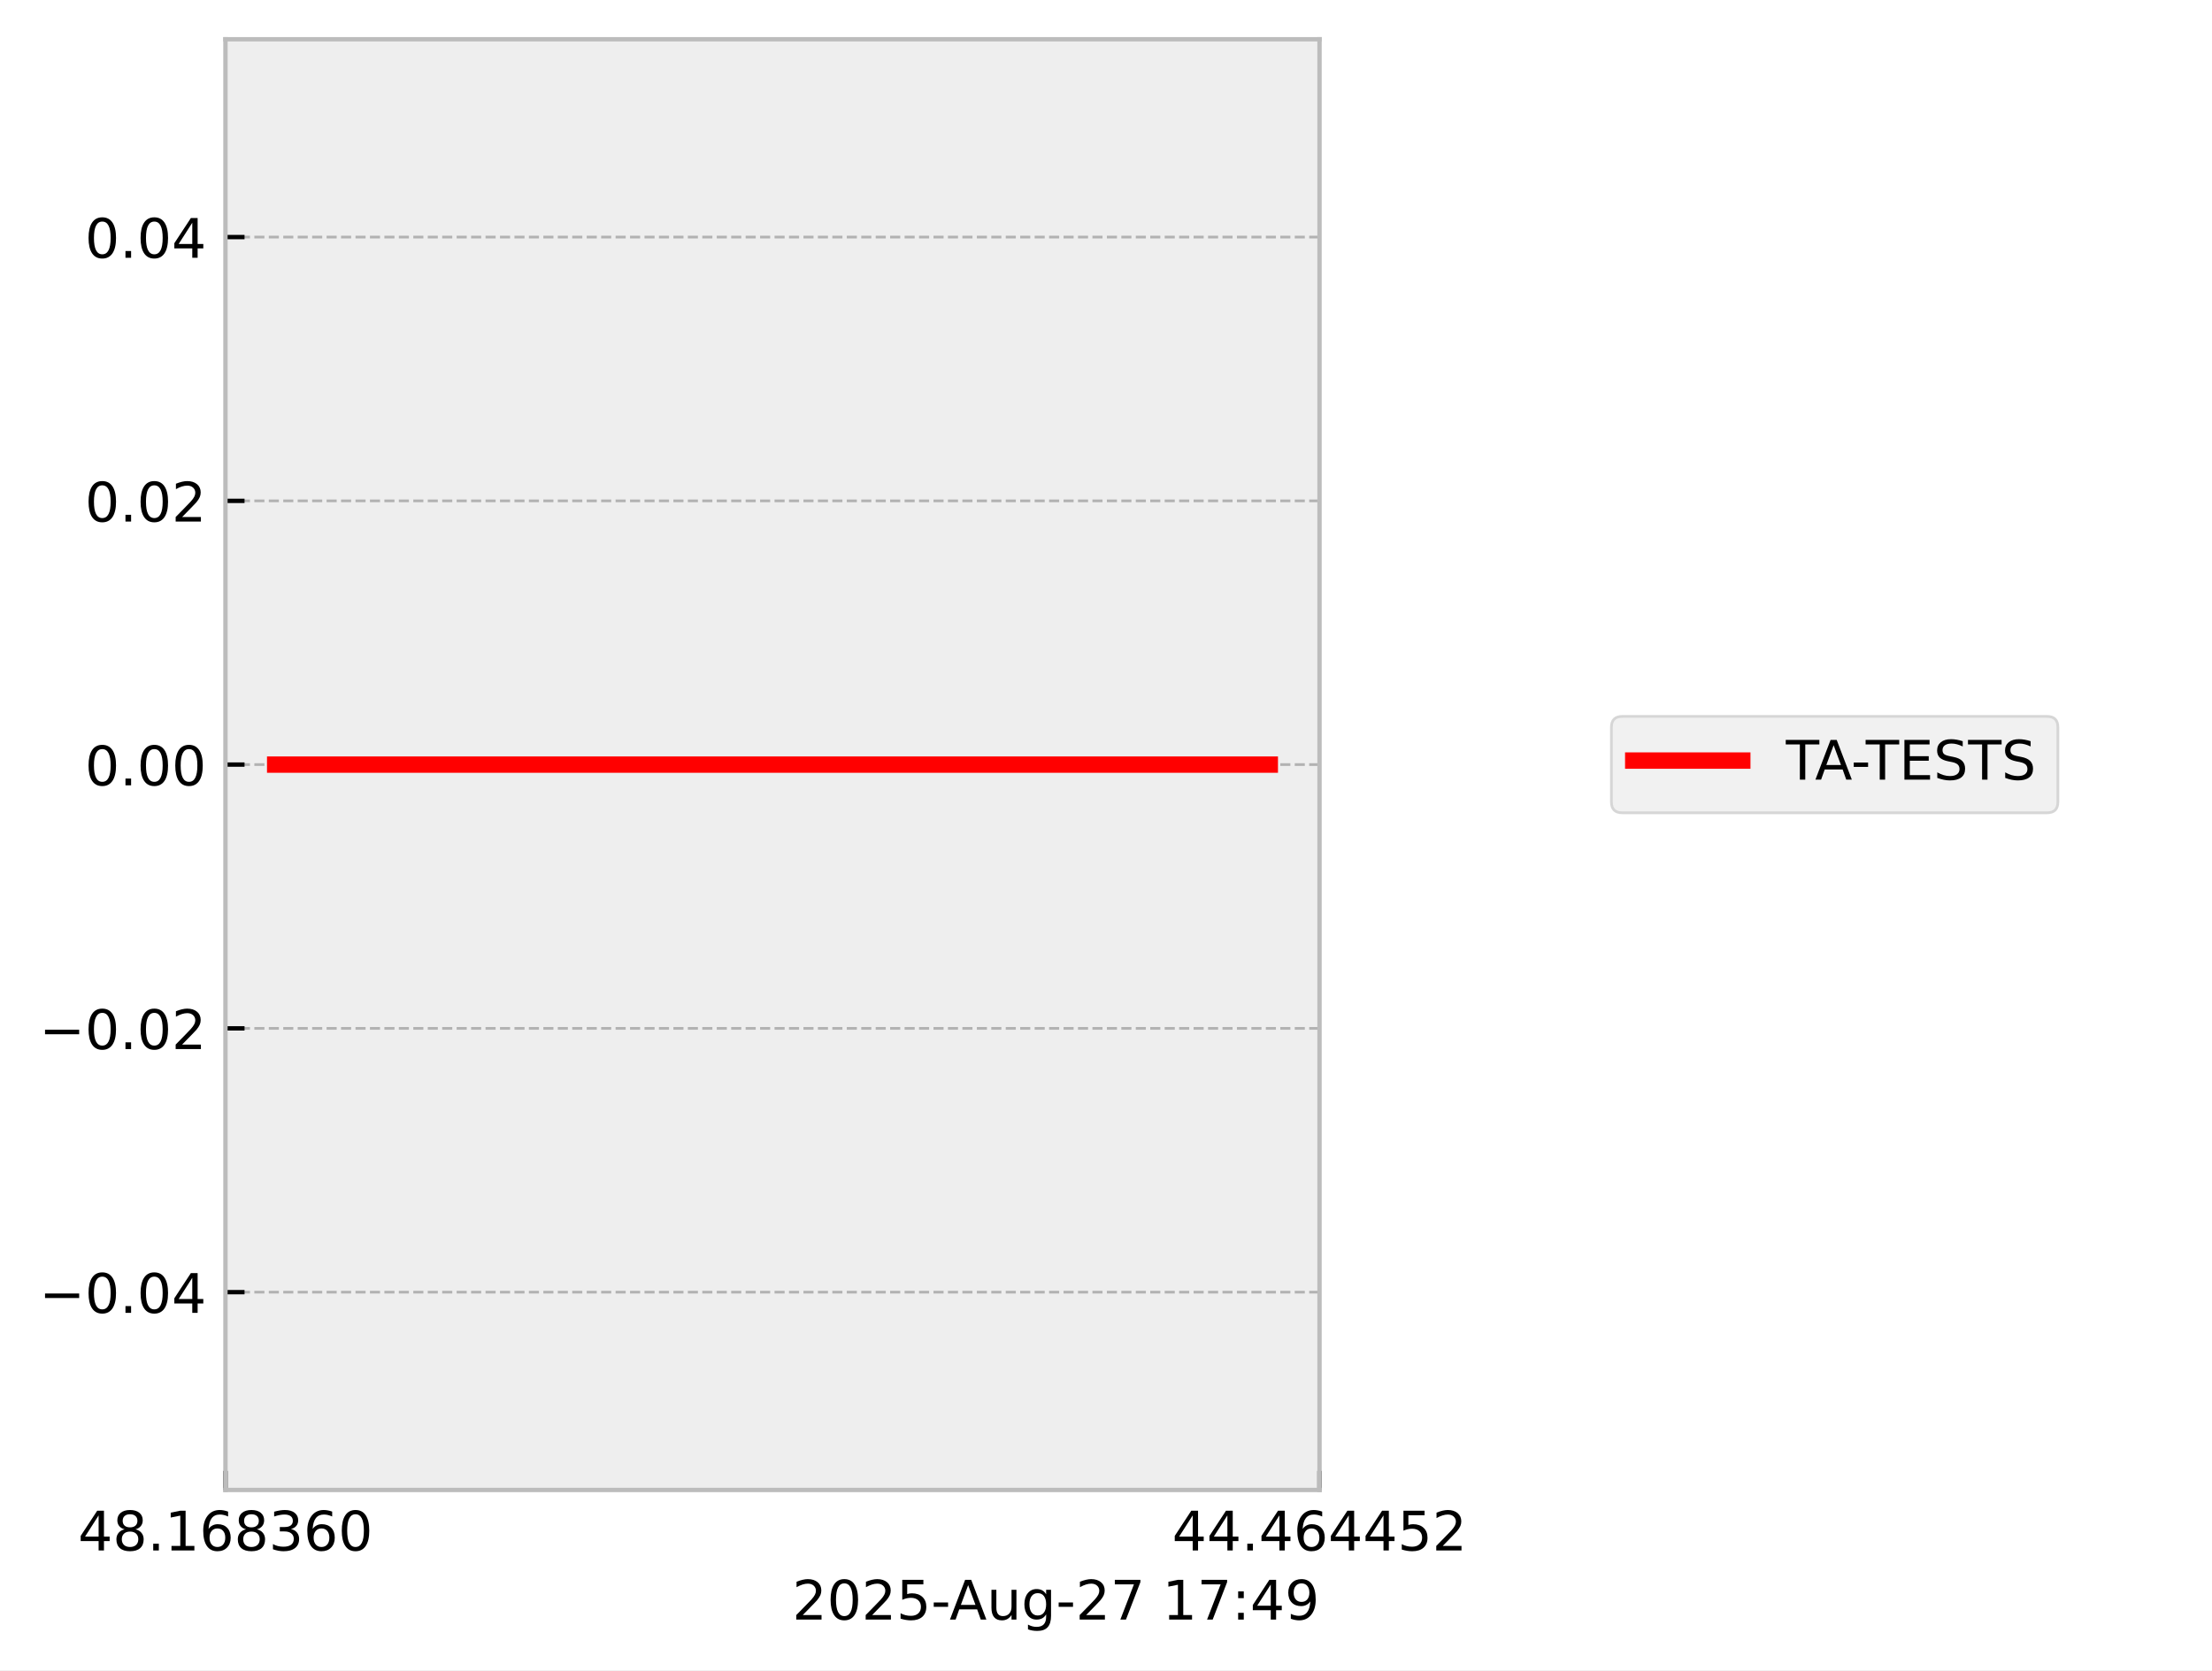
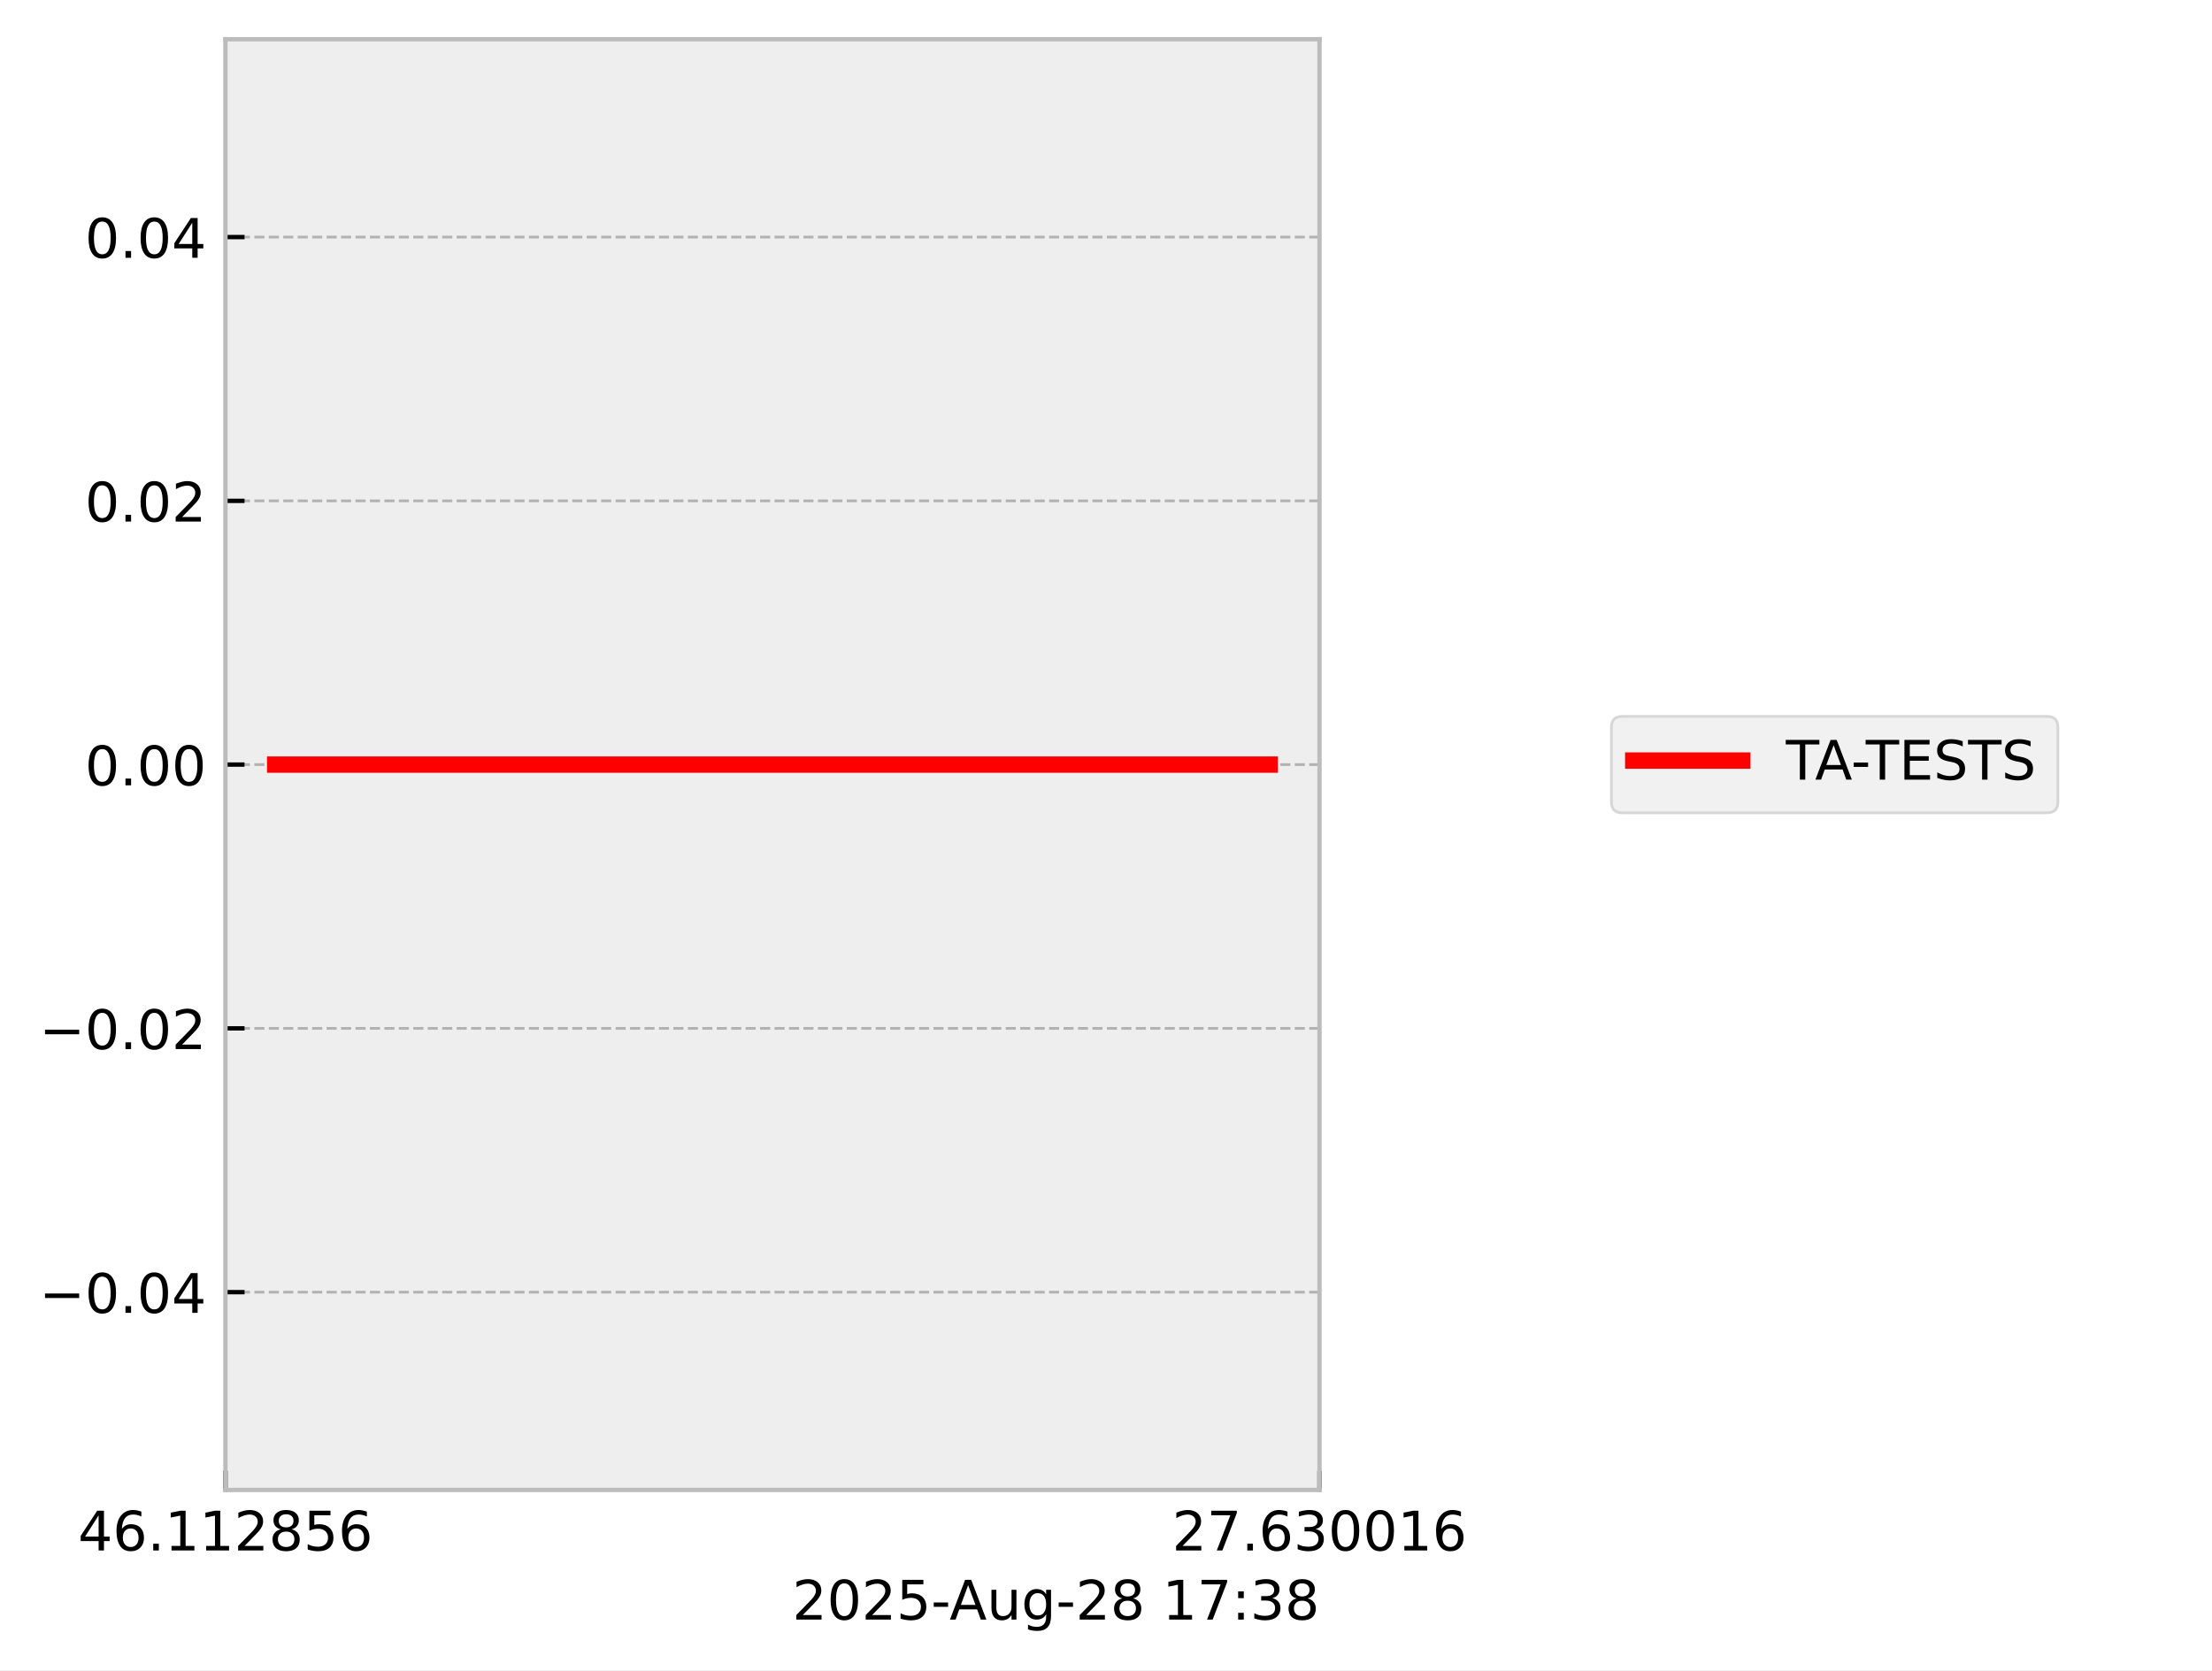
<svg xmlns="http://www.w3.org/2000/svg" xmlns:xlink="http://www.w3.org/1999/xlink" width="405.665pt" height="306.368pt" viewBox="0 0 405.665 306.368" version="1.1">
  <defs>
    <style type="text/css">*{stroke-linejoin: round; stroke-linecap: butt}</style>
  </defs>
  <g id="figure_1">
    <g id="patch_1">
      <path d="M 0 306.368  L 405.665 306.368  L 405.665 0  L 0 0  z " style="fill: #ffffff" />
    </g>
    <g id="axes_1">
      <g id="patch_2">
        <path d="M 41.345 273.312  L 241.991 273.312  L 241.991 7.2  L 41.345 7.2  z " style="fill: #eeeeee" />
      </g>
      <g id="matplotlib.axis_1">
        <g id="xtick_1">
          <g id="line2d_1">
-             <path d="M 41.345 273.312  L 41.345 7.2  " clip-path="url(#pbe3f1f912f)" style="fill: none; stroke-dasharray: 1.85,0.8; stroke-dashoffset: 0; stroke: #b2b2b2; stroke-width: 0.5" />
+             <path d="M 41.345 273.312  L 41.345 7.2  " clip-path="url(#p648ad1ce6f)" style="fill: none; stroke-dasharray: 1.85,0.8; stroke-dashoffset: 0; stroke: #b2b2b2; stroke-width: 0.5" />
          </g>
          <g id="line2d_2">
            <defs>
-               <path id="m1d1db75833" d="M 0 0  L 0 -3.5  " style="stroke: #000000; stroke-width: 0.8" />
-             </defs>
-             <g>
-               <use xlink:href="#m1d1db75833" x="41.345" y="273.312" style="stroke: #000000; stroke-width: 0.8" />
+               <path id="md6913631ca" d="M 0 0  L 0 -3.5  " style="stroke: #000000; stroke-width: 0.8" />
+             </defs>
+             <g>
+               <use xlink:href="#md6913631ca" x="41.345" y="273.312" style="stroke: #000000; stroke-width: 0.8" />
            </g>
          </g>
          <g id="text_1">
            <g transform="translate(14.30625 284.4104) scale(0.1 -0.1)">
              <defs>
                <path id="DejaVuSans-34" d="M 2419 4116  L 825 1625  L 2419 1625  L 2419 4116  z M 2253 4666  L 3047 4666  L 3047 1625  L 3713 1625  L 3713 1100  L 3047 1100  L 3047 0  L 2419 0  L 2419 1100  L 313 1100  L 313 1709  L 2253 4666  z " transform="scale(0.015625)" />
-                 <path id="DejaVuSans-38" d="M 2034 2216  Q 1584 2216 1326 1975  Q 1069 1734 1069 1313  Q 1069 891 1326 650  Q 1584 409 2034 409  Q 2484 409 2743 651  Q 3003 894 3003 1313  Q 3003 1734 2745 1975  Q 2488 2216 2034 2216  z M 1403 2484  Q 997 2584 770 2862  Q 544 3141 544 3541  Q 544 4100 942 4425  Q 1341 4750 2034 4750  Q 2731 4750 3128 4425  Q 3525 4100 3525 3541  Q 3525 3141 3298 2862  Q 3072 2584 2669 2484  Q 3125 2378 3379 2068  Q 3634 1759 3634 1313  Q 3634 634 3220 271  Q 2806 -91 2034 -91  Q 1263 -91 848 271  Q 434 634 434 1313  Q 434 1759 690 2068  Q 947 2378 1403 2484  z M 1172 3481  Q 1172 3119 1398 2916  Q 1625 2713 2034 2713  Q 2441 2713 2670 2916  Q 2900 3119 2900 3481  Q 2900 3844 2670 4047  Q 2441 4250 2034 4250  Q 1625 4250 1398 4047  Q 1172 3844 1172 3481  z " transform="scale(0.015625)" />
+                 <path id="DejaVuSans-36" d="M 2113 2584  Q 1688 2584 1439 2293  Q 1191 2003 1191 1497  Q 1191 994 1439 701  Q 1688 409 2113 409  Q 2538 409 2786 701  Q 3034 994 3034 1497  Q 3034 2003 2786 2293  Q 2538 2584 2113 2584  z M 3366 4563  L 3366 3988  Q 3128 4100 2886 4159  Q 2644 4219 2406 4219  Q 1781 4219 1451 3797  Q 1122 3375 1075 2522  Q 1259 2794 1537 2939  Q 1816 3084 2150 3084  Q 2853 3084 3261 2657  Q 3669 2231 3669 1497  Q 3669 778 3244 343  Q 2819 -91 2113 -91  Q 1303 -91 875 529  Q 447 1150 447 2328  Q 447 3434 972 4092  Q 1497 4750 2381 4750  Q 2619 4750 2861 4703  Q 3103 4656 3366 4563  z " transform="scale(0.015625)" />
                <path id="DejaVuSans-2e" d="M 684 794  L 1344 794  L 1344 0  L 684 0  L 684 794  z " transform="scale(0.015625)" />
                <path id="DejaVuSans-31" d="M 794 531  L 1825 531  L 1825 4091  L 703 3866  L 703 4441  L 1819 4666  L 2450 4666  L 2450 531  L 3481 531  L 3481 0  L 794 0  L 794 531  z " transform="scale(0.015625)" />
-                 <path id="DejaVuSans-36" d="M 2113 2584  Q 1688 2584 1439 2293  Q 1191 2003 1191 1497  Q 1191 994 1439 701  Q 1688 409 2113 409  Q 2538 409 2786 701  Q 3034 994 3034 1497  Q 3034 2003 2786 2293  Q 2538 2584 2113 2584  z M 3366 4563  L 3366 3988  Q 3128 4100 2886 4159  Q 2644 4219 2406 4219  Q 1781 4219 1451 3797  Q 1122 3375 1075 2522  Q 1259 2794 1537 2939  Q 1816 3084 2150 3084  Q 2853 3084 3261 2657  Q 3669 2231 3669 1497  Q 3669 778 3244 343  Q 2819 -91 2113 -91  Q 1303 -91 875 529  Q 447 1150 447 2328  Q 447 3434 972 4092  Q 1497 4750 2381 4750  Q 2619 4750 2861 4703  Q 3103 4656 3366 4563  z " transform="scale(0.015625)" />
+                 <path id="DejaVuSans-32" d="M 1228 531  L 3431 531  L 3431 0  L 469 0  L 469 531  Q 828 903 1448 1529  Q 2069 2156 2228 2338  Q 2531 2678 2651 2914  Q 2772 3150 2772 3378  Q 2772 3750 2511 3984  Q 2250 4219 1831 4219  Q 1534 4219 1204 4116  Q 875 4013 500 3803  L 500 4441  Q 881 4594 1212 4672  Q 1544 4750 1819 4750  Q 2544 4750 2975 4387  Q 3406 4025 3406 3419  Q 3406 3131 3298 2873  Q 3191 2616 2906 2266  Q 2828 2175 2409 1742  Q 1991 1309 1228 531  z " transform="scale(0.015625)" />
+                 <path id="DejaVuSans-38" d="M 2034 2216  Q 1584 2216 1326 1975  Q 1069 1734 1069 1313  Q 1069 891 1326 650  Q 1584 409 2034 409  Q 2484 409 2743 651  Q 3003 894 3003 1313  Q 3003 1734 2745 1975  Q 2488 2216 2034 2216  z M 1403 2484  Q 997 2584 770 2862  Q 544 3141 544 3541  Q 544 4100 942 4425  Q 1341 4750 2034 4750  Q 2731 4750 3128 4425  Q 3525 4100 3525 3541  Q 3525 3141 3298 2862  Q 3072 2584 2669 2484  Q 3125 2378 3379 2068  Q 3634 1759 3634 1313  Q 3634 634 3220 271  Q 2806 -91 2034 -91  Q 1263 -91 848 271  Q 434 634 434 1313  Q 434 1759 690 2068  Q 947 2378 1403 2484  z M 1172 3481  Q 1172 3119 1398 2916  Q 1625 2713 2034 2713  Q 2441 2713 2670 2916  Q 2900 3119 2900 3481  Q 2900 3844 2670 4047  Q 2441 4250 2034 4250  Q 1625 4250 1398 4047  Q 1172 3844 1172 3481  z " transform="scale(0.015625)" />
+                 <path id="DejaVuSans-35" d="M 691 4666  L 3169 4666  L 3169 4134  L 1269 4134  L 1269 2991  Q 1406 3038 1543 3061  Q 1681 3084 1819 3084  Q 2600 3084 3056 2656  Q 3513 2228 3513 1497  Q 3513 744 3044 326  Q 2575 -91 1722 -91  Q 1428 -91 1123 -41  Q 819 9 494 109  L 494 744  Q 775 591 1075 516  Q 1375 441 1709 441  Q 2250 441 2565 725  Q 2881 1009 2881 1497  Q 2881 1984 2565 2268  Q 2250 2553 1709 2553  Q 1456 2553 1204 2497  Q 953 2441 691 2322  L 691 4666  z " transform="scale(0.015625)" />
+               </defs>
+               <use xlink:href="#DejaVuSans-34" />
+               <use xlink:href="#DejaVuSans-36" transform="translate(63.62305 0)" />
+               <use xlink:href="#DejaVuSans-2e" transform="translate(127.2461 0)" />
+               <use xlink:href="#DejaVuSans-31" transform="translate(159.0332 0)" />
+               <use xlink:href="#DejaVuSans-31" transform="translate(222.6562 0)" />
+               <use xlink:href="#DejaVuSans-32" transform="translate(286.2793 0)" />
+               <use xlink:href="#DejaVuSans-38" transform="translate(349.9023 0)" />
+               <use xlink:href="#DejaVuSans-35" transform="translate(413.5254 0)" />
+               <use xlink:href="#DejaVuSans-36" transform="translate(477.1484 0)" />
+             </g>
+           </g>
+         </g>
+         <g id="xtick_2">
+           <g id="line2d_3">
+             <path d="M 241.991 273.312  L 241.991 7.2  " clip-path="url(#p648ad1ce6f)" style="fill: none; stroke-dasharray: 1.85,0.8; stroke-dashoffset: 0; stroke: #b2b2b2; stroke-width: 0.5" />
+           </g>
+           <g id="line2d_4">
+             <g>
+               <use xlink:href="#md6913631ca" x="241.991" y="273.312" style="stroke: #000000; stroke-width: 0.8" />
+             </g>
+           </g>
+           <g id="text_2">
+             <g transform="translate(214.9522 284.4104) scale(0.1 -0.1)">
+               <defs>
+                 <path id="DejaVuSans-37" d="M 525 4666  L 3525 4666  L 3525 4397  L 1831 0  L 1172 0  L 2766 4134  L 525 4134  L 525 4666  z " transform="scale(0.015625)" />
                <path id="DejaVuSans-33" d="M 2597 2516  Q 3050 2419 3304 2112  Q 3559 1806 3559 1356  Q 3559 666 3084 287  Q 2609 -91 1734 -91  Q 1441 -91 1130 -33  Q 819 25 488 141  L 488 750  Q 750 597 1062 519  Q 1375 441 1716 441  Q 2309 441 2620 675  Q 2931 909 2931 1356  Q 2931 1769 2642 2001  Q 2353 2234 1838 2234  L 1294 2234  L 1294 2753  L 1863 2753  Q 2328 2753 2575 2939  Q 2822 3125 2822 3475  Q 2822 3834 2567 4026  Q 2313 4219 1838 4219  Q 1578 4219 1281 4162  Q 984 4106 628 3988  L 628 4550  Q 988 4650 1302 4700  Q 1616 4750 1894 4750  Q 2613 4750 3031 4423  Q 3450 4097 3450 3541  Q 3450 3153 3228 2886  Q 3006 2619 2597 2516  z " transform="scale(0.015625)" />
                <path id="DejaVuSans-30" d="M 2034 4250  Q 1547 4250 1301 3770  Q 1056 3291 1056 2328  Q 1056 1369 1301 889  Q 1547 409 2034 409  Q 2525 409 2770 889  Q 3016 1369 3016 2328  Q 3016 3291 2770 3770  Q 2525 4250 2034 4250  z M 2034 4750  Q 2819 4750 3233 4129  Q 3647 3509 3647 2328  Q 3647 1150 3233 529  Q 2819 -91 2034 -91  Q 1250 -91 836 529  Q 422 1150 422 2328  Q 422 3509 836 4129  Q 1250 4750 2034 4750  z " transform="scale(0.015625)" />
              </defs>
-               <use xlink:href="#DejaVuSans-34" />
-               <use xlink:href="#DejaVuSans-38" transform="translate(63.62305 0)" />
+               <use xlink:href="#DejaVuSans-32" />
+               <use xlink:href="#DejaVuSans-37" transform="translate(63.62305 0)" />
              <use xlink:href="#DejaVuSans-2e" transform="translate(127.2461 0)" />
-               <use xlink:href="#DejaVuSans-31" transform="translate(159.0332 0)" />
-               <use xlink:href="#DejaVuSans-36" transform="translate(222.6562 0)" />
-               <use xlink:href="#DejaVuSans-38" transform="translate(286.2793 0)" />
-               <use xlink:href="#DejaVuSans-33" transform="translate(349.9023 0)" />
-               <use xlink:href="#DejaVuSans-36" transform="translate(413.5254 0)" />
-               <use xlink:href="#DejaVuSans-30" transform="translate(477.1484 0)" />
-             </g>
-           </g>
-         </g>
-         <g id="xtick_2">
-           <g id="line2d_3">
-             <path d="M 241.991 273.312  L 241.991 7.2  " clip-path="url(#pbe3f1f912f)" style="fill: none; stroke-dasharray: 1.85,0.8; stroke-dashoffset: 0; stroke: #b2b2b2; stroke-width: 0.5" />
-           </g>
-           <g id="line2d_4">
-             <g>
-               <use xlink:href="#m1d1db75833" x="241.991" y="273.312" style="stroke: #000000; stroke-width: 0.8" />
-             </g>
-           </g>
-           <g id="text_2">
-             <g transform="translate(214.9522 284.4104) scale(0.1 -0.1)">
-               <defs>
-                 <path id="DejaVuSans-35" d="M 691 4666  L 3169 4666  L 3169 4134  L 1269 4134  L 1269 2991  Q 1406 3038 1543 3061  Q 1681 3084 1819 3084  Q 2600 3084 3056 2656  Q 3513 2228 3513 1497  Q 3513 744 3044 326  Q 2575 -91 1722 -91  Q 1428 -91 1123 -41  Q 819 9 494 109  L 494 744  Q 775 591 1075 516  Q 1375 441 1709 441  Q 2250 441 2565 725  Q 2881 1009 2881 1497  Q 2881 1984 2565 2268  Q 2250 2553 1709 2553  Q 1456 2553 1204 2497  Q 953 2441 691 2322  L 691 4666  z " transform="scale(0.015625)" />
-                 <path id="DejaVuSans-32" d="M 1228 531  L 3431 531  L 3431 0  L 469 0  L 469 531  Q 828 903 1448 1529  Q 2069 2156 2228 2338  Q 2531 2678 2651 2914  Q 2772 3150 2772 3378  Q 2772 3750 2511 3984  Q 2250 4219 1831 4219  Q 1534 4219 1204 4116  Q 875 4013 500 3803  L 500 4441  Q 881 4594 1212 4672  Q 1544 4750 1819 4750  Q 2544 4750 2975 4387  Q 3406 4025 3406 3419  Q 3406 3131 3298 2873  Q 3191 2616 2906 2266  Q 2828 2175 2409 1742  Q 1991 1309 1228 531  z " transform="scale(0.015625)" />
-               </defs>
-               <use xlink:href="#DejaVuSans-34" />
-               <use xlink:href="#DejaVuSans-34" transform="translate(63.62305 0)" />
-               <use xlink:href="#DejaVuSans-2e" transform="translate(127.2461 0)" />
-               <use xlink:href="#DejaVuSans-34" transform="translate(159.0332 0)" />
-               <use xlink:href="#DejaVuSans-36" transform="translate(222.6562 0)" />
-               <use xlink:href="#DejaVuSans-34" transform="translate(286.2793 0)" />
-               <use xlink:href="#DejaVuSans-34" transform="translate(349.9023 0)" />
-               <use xlink:href="#DejaVuSans-35" transform="translate(413.5254 0)" />
-               <use xlink:href="#DejaVuSans-32" transform="translate(477.1484 0)" />
+               <use xlink:href="#DejaVuSans-36" transform="translate(159.0332 0)" />
+               <use xlink:href="#DejaVuSans-33" transform="translate(222.6562 0)" />
+               <use xlink:href="#DejaVuSans-30" transform="translate(286.2793 0)" />
+               <use xlink:href="#DejaVuSans-30" transform="translate(349.9023 0)" />
+               <use xlink:href="#DejaVuSans-31" transform="translate(413.5254 0)" />
+               <use xlink:href="#DejaVuSans-36" transform="translate(477.1484 0)" />
            </g>
          </g>
        </g>
        <g id="text_3">
          <g transform="translate(145.3022 297.0886) scale(0.1 -0.1)">
            <defs>
              <path id="DejaVuSans-2d" d="M 313 2009  L 1997 2009  L 1997 1497  L 313 1497  L 313 2009  z " transform="scale(0.015625)" />
              <path id="DejaVuSans-41" d="M 2188 4044  L 1331 1722  L 3047 1722  L 2188 4044  z M 1831 4666  L 2547 4666  L 4325 0  L 3669 0  L 3244 1197  L 1141 1197  L 716 0  L 50 0  L 1831 4666  z " transform="scale(0.015625)" />
              <path id="DejaVuSans-75" d="M 544 1381  L 544 3500  L 1119 3500  L 1119 1403  Q 1119 906 1312 657  Q 1506 409 1894 409  Q 2359 409 2629 706  Q 2900 1003 2900 1516  L 2900 3500  L 3475 3500  L 3475 0  L 2900 0  L 2900 538  Q 2691 219 2414 64  Q 2138 -91 1772 -91  Q 1169 -91 856 284  Q 544 659 544 1381  z M 1991 3584  L 1991 3584  z " transform="scale(0.015625)" />
              <path id="DejaVuSans-67" d="M 2906 1791  Q 2906 2416 2648 2759  Q 2391 3103 1925 3103  Q 1463 3103 1205 2759  Q 947 2416 947 1791  Q 947 1169 1205 825  Q 1463 481 1925 481  Q 2391 481 2648 825  Q 2906 1169 2906 1791  z M 3481 434  Q 3481 -459 3084 -895  Q 2688 -1331 1869 -1331  Q 1566 -1331 1297 -1286  Q 1028 -1241 775 -1147  L 775 -588  Q 1028 -725 1275 -790  Q 1522 -856 1778 -856  Q 2344 -856 2625 -561  Q 2906 -266 2906 331  L 2906 616  Q 2728 306 2450 153  Q 2172 0 1784 0  Q 1141 0 747 490  Q 353 981 353 1791  Q 353 2603 747 3093  Q 1141 3584 1784 3584  Q 2172 3584 2450 3431  Q 2728 3278 2906 2969  L 2906 3500  L 3481 3500  L 3481 434  z " transform="scale(0.015625)" />
-               <path id="DejaVuSans-37" d="M 525 4666  L 3525 4666  L 3525 4397  L 1831 0  L 1172 0  L 2766 4134  L 525 4134  L 525 4666  z " transform="scale(0.015625)" />
              <path id="DejaVuSans-20" transform="scale(0.015625)" />
              <path id="DejaVuSans-3a" d="M 750 794  L 1409 794  L 1409 0  L 750 0  L 750 794  z M 750 3309  L 1409 3309  L 1409 2516  L 750 2516  L 750 3309  z " transform="scale(0.015625)" />
-               <path id="DejaVuSans-39" d="M 703 97  L 703 672  Q 941 559 1184 500  Q 1428 441 1663 441  Q 2288 441 2617 861  Q 2947 1281 2994 2138  Q 2813 1869 2534 1725  Q 2256 1581 1919 1581  Q 1219 1581 811 2004  Q 403 2428 403 3163  Q 403 3881 828 4315  Q 1253 4750 1959 4750  Q 2769 4750 3195 4129  Q 3622 3509 3622 2328  Q 3622 1225 3098 567  Q 2575 -91 1691 -91  Q 1453 -91 1209 -44  Q 966 3 703 97  z M 1959 2075  Q 2384 2075 2632 2365  Q 2881 2656 2881 3163  Q 2881 3666 2632 3958  Q 2384 4250 1959 4250  Q 1534 4250 1286 3958  Q 1038 3666 1038 3163  Q 1038 2656 1286 2365  Q 1534 2075 1959 2075  z " transform="scale(0.015625)" />
            </defs>
            <use xlink:href="#DejaVuSans-32" />
            <use xlink:href="#DejaVuSans-30" transform="translate(63.62305 0)" />
            <use xlink:href="#DejaVuSans-32" transform="translate(127.2461 0)" />
            <use xlink:href="#DejaVuSans-35" transform="translate(190.8691 0)" />
            <use xlink:href="#DejaVuSans-2d" transform="translate(254.4922 0)" />
            <use xlink:href="#DejaVuSans-41" transform="translate(288.3262 0)" />
            <use xlink:href="#DejaVuSans-75" transform="translate(356.7344 0)" />
            <use xlink:href="#DejaVuSans-67" transform="translate(420.1133 0)" />
            <use xlink:href="#DejaVuSans-2d" transform="translate(483.5898 0)" />
            <use xlink:href="#DejaVuSans-32" transform="translate(519.6738 0)" />
-             <use xlink:href="#DejaVuSans-37" transform="translate(583.2969 0)" />
+             <use xlink:href="#DejaVuSans-38" transform="translate(583.2969 0)" />
            <use xlink:href="#DejaVuSans-20" transform="translate(646.9199 0)" />
            <use xlink:href="#DejaVuSans-31" transform="translate(678.707 0)" />
            <use xlink:href="#DejaVuSans-37" transform="translate(742.3301 0)" />
            <use xlink:href="#DejaVuSans-3a" transform="translate(805.9531 0)" />
-             <use xlink:href="#DejaVuSans-34" transform="translate(839.6445 0)" />
-             <use xlink:href="#DejaVuSans-39" transform="translate(903.2676 0)" />
+             <use xlink:href="#DejaVuSans-33" transform="translate(839.6445 0)" />
+             <use xlink:href="#DejaVuSans-38" transform="translate(903.2676 0)" />
          </g>
        </g>
      </g>
      <g id="matplotlib.axis_2">
        <g id="ytick_1">
          <g id="line2d_5">
-             <path d="M 41.345 237.024  L 241.991 237.024  " clip-path="url(#pbe3f1f912f)" style="fill: none; stroke-dasharray: 1.85,0.8; stroke-dashoffset: 0; stroke: #b2b2b2; stroke-width: 0.5" />
+             <path d="M 41.345 237.024  L 241.991 237.024  " clip-path="url(#p648ad1ce6f)" style="fill: none; stroke-dasharray: 1.85,0.8; stroke-dashoffset: 0; stroke: #b2b2b2; stroke-width: 0.5" />
          </g>
          <g id="line2d_6">
            <defs>
-               <path id="m86cee71e96" d="M 0 0  L 3.5 0  " style="stroke: #000000; stroke-width: 0.8" />
-             </defs>
-             <g>
-               <use xlink:href="#m86cee71e96" x="41.345" y="237.024" style="stroke: #000000; stroke-width: 0.8" />
+               <path id="mc8564e5408" d="M 0 0  L 3.5 0  " style="stroke: #000000; stroke-width: 0.8" />
+             </defs>
+             <g>
+               <use xlink:href="#mc8564e5408" x="41.345" y="237.024" style="stroke: #000000; stroke-width: 0.8" />
            </g>
          </g>
          <g id="text_4">
            <g transform="translate(7.2 240.8232) scale(0.1 -0.1)">
              <defs>
                <path id="DejaVuSans-2212" d="M 678 2272  L 4684 2272  L 4684 1741  L 678 1741  L 678 2272  z " transform="scale(0.015625)" />
              </defs>
              <use xlink:href="#DejaVuSans-2212" />
              <use xlink:href="#DejaVuSans-30" transform="translate(83.78906 0)" />
              <use xlink:href="#DejaVuSans-2e" transform="translate(147.4121 0)" />
              <use xlink:href="#DejaVuSans-30" transform="translate(179.1992 0)" />
              <use xlink:href="#DejaVuSans-34" transform="translate(242.8223 0)" />
            </g>
          </g>
        </g>
        <g id="ytick_2">
          <g id="line2d_7">
-             <path d="M 41.345 188.64  L 241.991 188.64  " clip-path="url(#pbe3f1f912f)" style="fill: none; stroke-dasharray: 1.85,0.8; stroke-dashoffset: 0; stroke: #b2b2b2; stroke-width: 0.5" />
+             <path d="M 41.345 188.64  L 241.991 188.64  " clip-path="url(#p648ad1ce6f)" style="fill: none; stroke-dasharray: 1.85,0.8; stroke-dashoffset: 0; stroke: #b2b2b2; stroke-width: 0.5" />
          </g>
          <g id="line2d_8">
            <g>
-               <use xlink:href="#m86cee71e96" x="41.345" y="188.64" style="stroke: #000000; stroke-width: 0.8" />
+               <use xlink:href="#mc8564e5408" x="41.345" y="188.64" style="stroke: #000000; stroke-width: 0.8" />
            </g>
          </g>
          <g id="text_5">
            <g transform="translate(7.2 192.4392) scale(0.1 -0.1)">
              <use xlink:href="#DejaVuSans-2212" />
              <use xlink:href="#DejaVuSans-30" transform="translate(83.78906 0)" />
              <use xlink:href="#DejaVuSans-2e" transform="translate(147.4121 0)" />
              <use xlink:href="#DejaVuSans-30" transform="translate(179.1992 0)" />
              <use xlink:href="#DejaVuSans-32" transform="translate(242.8223 0)" />
            </g>
          </g>
        </g>
        <g id="ytick_3">
          <g id="line2d_9">
-             <path d="M 41.345 140.256  L 241.991 140.256  " clip-path="url(#pbe3f1f912f)" style="fill: none; stroke-dasharray: 1.85,0.8; stroke-dashoffset: 0; stroke: #b2b2b2; stroke-width: 0.5" />
+             <path d="M 41.345 140.256  L 241.991 140.256  " clip-path="url(#p648ad1ce6f)" style="fill: none; stroke-dasharray: 1.85,0.8; stroke-dashoffset: 0; stroke: #b2b2b2; stroke-width: 0.5" />
          </g>
          <g id="line2d_10">
            <g>
-               <use xlink:href="#m86cee71e96" x="41.345" y="140.256" style="stroke: #000000; stroke-width: 0.8" />
+               <use xlink:href="#mc8564e5408" x="41.345" y="140.256" style="stroke: #000000; stroke-width: 0.8" />
            </g>
          </g>
          <g id="text_6">
            <g transform="translate(15.57969 144.0552) scale(0.1 -0.1)">
              <use xlink:href="#DejaVuSans-30" />
              <use xlink:href="#DejaVuSans-2e" transform="translate(63.62305 0)" />
              <use xlink:href="#DejaVuSans-30" transform="translate(95.41016 0)" />
              <use xlink:href="#DejaVuSans-30" transform="translate(159.0332 0)" />
            </g>
          </g>
        </g>
        <g id="ytick_4">
          <g id="line2d_11">
-             <path d="M 41.345 91.872  L 241.991 91.872  " clip-path="url(#pbe3f1f912f)" style="fill: none; stroke-dasharray: 1.85,0.8; stroke-dashoffset: 0; stroke: #b2b2b2; stroke-width: 0.5" />
+             <path d="M 41.345 91.872  L 241.991 91.872  " clip-path="url(#p648ad1ce6f)" style="fill: none; stroke-dasharray: 1.85,0.8; stroke-dashoffset: 0; stroke: #b2b2b2; stroke-width: 0.5" />
          </g>
          <g id="line2d_12">
            <g>
-               <use xlink:href="#m86cee71e96" x="41.345" y="91.872" style="stroke: #000000; stroke-width: 0.8" />
+               <use xlink:href="#mc8564e5408" x="41.345" y="91.872" style="stroke: #000000; stroke-width: 0.8" />
            </g>
          </g>
          <g id="text_7">
            <g transform="translate(15.57969 95.67122) scale(0.1 -0.1)">
              <use xlink:href="#DejaVuSans-30" />
              <use xlink:href="#DejaVuSans-2e" transform="translate(63.62305 0)" />
              <use xlink:href="#DejaVuSans-30" transform="translate(95.41016 0)" />
              <use xlink:href="#DejaVuSans-32" transform="translate(159.0332 0)" />
            </g>
          </g>
        </g>
        <g id="ytick_5">
          <g id="line2d_13">
-             <path d="M 41.345 43.488  L 241.991 43.488  " clip-path="url(#pbe3f1f912f)" style="fill: none; stroke-dasharray: 1.85,0.8; stroke-dashoffset: 0; stroke: #b2b2b2; stroke-width: 0.5" />
+             <path d="M 41.345 43.488  L 241.991 43.488  " clip-path="url(#p648ad1ce6f)" style="fill: none; stroke-dasharray: 1.85,0.8; stroke-dashoffset: 0; stroke: #b2b2b2; stroke-width: 0.5" />
          </g>
          <g id="line2d_14">
            <g>
-               <use xlink:href="#m86cee71e96" x="41.345" y="43.488" style="stroke: #000000; stroke-width: 0.8" />
+               <use xlink:href="#mc8564e5408" x="41.345" y="43.488" style="stroke: #000000; stroke-width: 0.8" />
            </g>
          </g>
          <g id="text_8">
            <g transform="translate(15.57969 47.28722) scale(0.1 -0.1)">
              <use xlink:href="#DejaVuSans-30" />
              <use xlink:href="#DejaVuSans-2e" transform="translate(63.62305 0)" />
              <use xlink:href="#DejaVuSans-30" transform="translate(95.41016 0)" />
              <use xlink:href="#DejaVuSans-34" transform="translate(159.0332 0)" />
            </g>
          </g>
        </g>
      </g>
      <g id="line2d_15">
-         <path d="M 50.466 140.256  L 73.421 140.256  L 194.71 140.256  L 213.398 140.256  L 219.572 140.256  L 232.871 140.256  " clip-path="url(#pbe3f1f912f)" style="fill: none; stroke: #ff0000; stroke-width: 3; stroke-linecap: square" />
+         <path d="M 50.466 140.256  L 63.215 140.256  L 130.582 140.256  L 140.962 140.256  L 144.391 140.256  L 151.786 140.256  L 232.871 140.256  " clip-path="url(#p648ad1ce6f)" style="fill: none; stroke: #ff0000; stroke-width: 3; stroke-linecap: square" />
      </g>
      <g id="patch_3">
        <path d="M 41.345 273.312  L 41.345 7.2  " style="fill: none; stroke: #bcbcbc; stroke-width: 0.8; stroke-linejoin: miter; stroke-linecap: square" />
      </g>
      <g id="patch_4">
        <path d="M 241.991 273.312  L 241.991 7.2  " style="fill: none; stroke: #bcbcbc; stroke-width: 0.8; stroke-linejoin: miter; stroke-linecap: square" />
      </g>
      <g id="patch_5">
        <path d="M 41.345 273.312  L 241.991 273.312  " style="fill: none; stroke: #bcbcbc; stroke-width: 0.8; stroke-linejoin: miter; stroke-linecap: square" />
      </g>
      <g id="patch_6">
        <path d="M 41.345 7.2  L 241.991 7.2  " style="fill: none; stroke: #bcbcbc; stroke-width: 0.8; stroke-linejoin: miter; stroke-linecap: square" />
      </g>
    </g>
    <g id="axes_2">
      <g id="legend_1">
        <g id="patch_7">
          <path d="M 297.524 149.095  L 375.399 149.095  Q 377.399 149.095 377.399 147.095  L 377.399 133.417  Q 377.399 131.417 375.399 131.417  L 297.524 131.417  Q 295.524 131.417 295.524 133.417  L 295.524 147.095  Q 295.524 149.095 297.524 149.095  z " style="fill: #eeeeee; opacity: 0.8; stroke: #cccccc; stroke-width: 0.5; stroke-linejoin: miter" />
        </g>
        <g id="line2d_16">
          <path d="M 299.524 139.515  L 309.524 139.515  L 319.524 139.515  " style="fill: none; stroke: #ff0000; stroke-width: 3; stroke-linecap: square" />
        </g>
        <g id="text_9">
          <g transform="translate(327.5235 143.0154) scale(0.1 -0.1)">
            <defs>
              <path id="DejaVuSans-54" d="M -19 4666  L 3928 4666  L 3928 4134  L 2272 4134  L 2272 0  L 1638 0  L 1638 4134  L -19 4134  L -19 4666  z " transform="scale(0.015625)" />
              <path id="DejaVuSans-45" d="M 628 4666  L 3578 4666  L 3578 4134  L 1259 4134  L 1259 2753  L 3481 2753  L 3481 2222  L 1259 2222  L 1259 531  L 3634 531  L 3634 0  L 628 0  L 628 4666  z " transform="scale(0.015625)" />
              <path id="DejaVuSans-53" d="M 3425 4513  L 3425 3897  Q 3066 4069 2747 4153  Q 2428 4238 2131 4238  Q 1616 4238 1336 4038  Q 1056 3838 1056 3469  Q 1056 3159 1242 3001  Q 1428 2844 1947 2747  L 2328 2669  Q 3034 2534 3370 2195  Q 3706 1856 3706 1288  Q 3706 609 3251 259  Q 2797 -91 1919 -91  Q 1588 -91 1214 -16  Q 841 59 441 206  L 441 856  Q 825 641 1194 531  Q 1563 422 1919 422  Q 2459 422 2753 634  Q 3047 847 3047 1241  Q 3047 1584 2836 1778  Q 2625 1972 2144 2069  L 1759 2144  Q 1053 2284 737 2584  Q 422 2884 422 3419  Q 422 4038 858 4394  Q 1294 4750 2059 4750  Q 2388 4750 2728 4690  Q 3069 4631 3425 4513  z " transform="scale(0.015625)" />
            </defs>
            <use xlink:href="#DejaVuSans-54" />
            <use xlink:href="#DejaVuSans-41" transform="translate(53.33398 0)" />
            <use xlink:href="#DejaVuSans-2d" transform="translate(119.4922 0)" />
            <use xlink:href="#DejaVuSans-54" transform="translate(146.4512 0)" />
            <use xlink:href="#DejaVuSans-45" transform="translate(207.5352 0)" />
            <use xlink:href="#DejaVuSans-53" transform="translate(270.7188 0)" />
            <use xlink:href="#DejaVuSans-54" transform="translate(334.1953 0)" />
            <use xlink:href="#DejaVuSans-53" transform="translate(395.2793 0)" />
          </g>
        </g>
      </g>
    </g>
  </g>
  <defs>
-     <clipPath id="pbe3f1f912f">
+     <clipPath id="p648ad1ce6f">
      <rect x="41.345" y="7.2" width="200.646" height="266.112" />
    </clipPath>
  </defs>
</svg>
